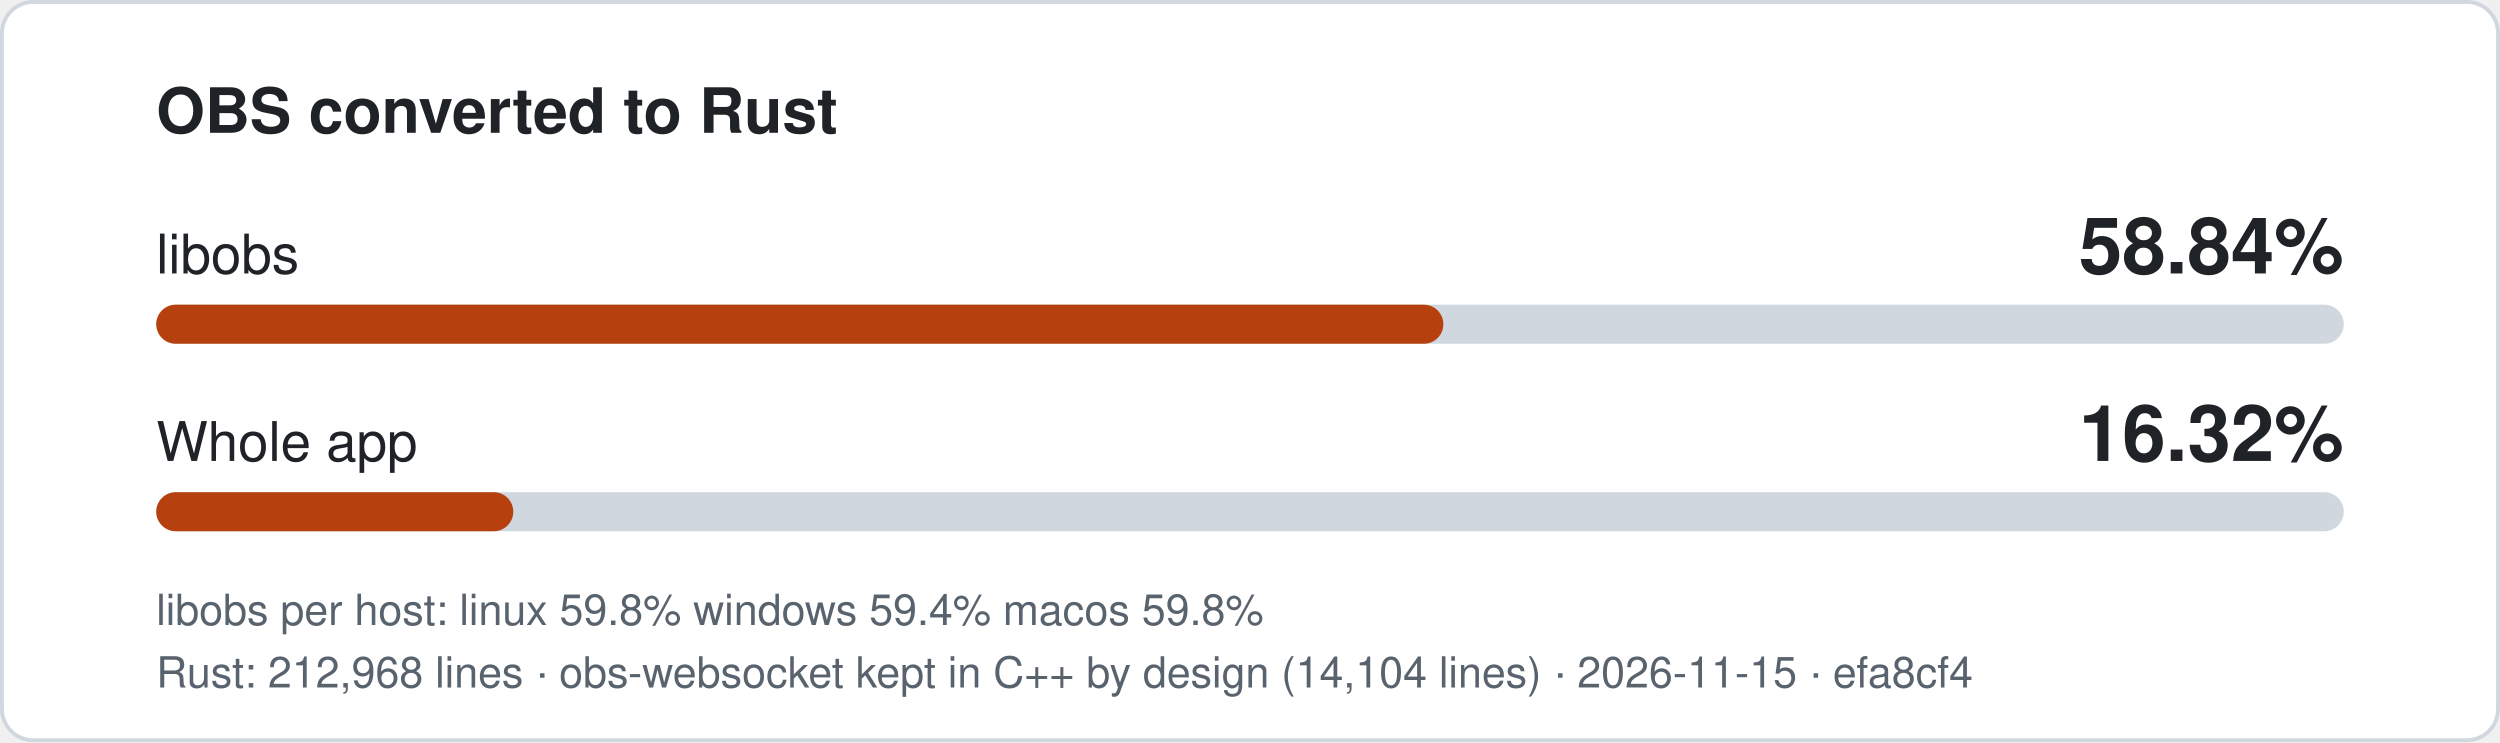
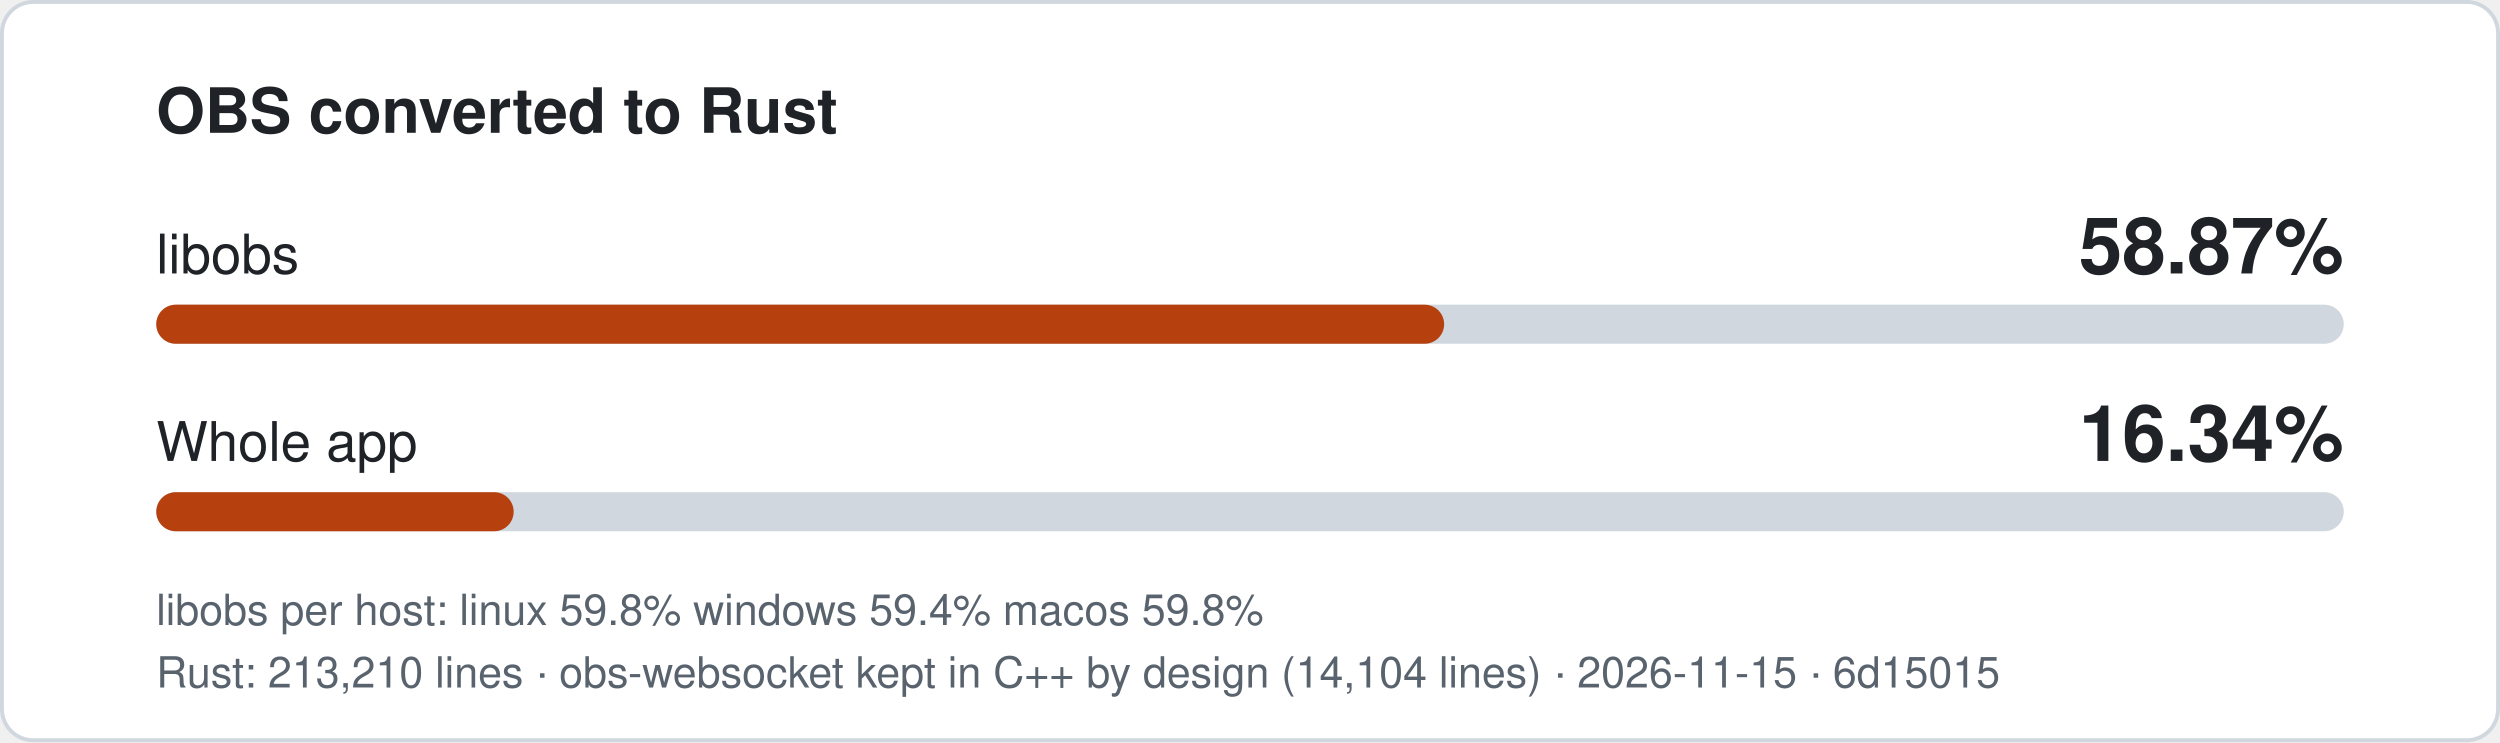
- <svg xmlns="http://www.w3.org/2000/svg" width="640" height="190" viewBox="0 0 640 190" role="img" aria-label="libobs 58.84% converted to Rust, whole app 16.32%">
+ <svg xmlns="http://www.w3.org/2000/svg" width="640" height="190" viewBox="0 0 640 190" role="img" aria-label="libobs 58.87% converted to Rust, whole app 16.34%">
  <style>
.bg{fill:#ffffff;stroke:#d0d7de}.t{fill:#1f2328}.m{fill:#59636e}.track{fill:#d0d7de}.fill{fill:#b7410e}
text{font-family:-apple-system,'Segoe UI',Helvetica,Arial,sans-serif}
@media (prefers-color-scheme: dark){.bg{fill:#0d1117;stroke:#3d444d}.t{fill:#f0f6fc}.m{fill:#9198a1}.track{fill:#3d444d}.fill{fill:#f0883e}}
</style>
  <rect class="bg" x="0.5" y="0.5" width="639" height="189" rx="8" />
  <text class="t" x="40" y="34" font-size="16" font-weight="600">OBS converted to Rust</text>
  <text class="t" x="40" y="70" font-size="14">libobs</text>
-   <text class="t" x="600" y="70" font-size="20" font-weight="700" text-anchor="end">58.84%</text>
+   <text class="t" x="600" y="70" font-size="20" font-weight="700" text-anchor="end">58.87%</text>
  <rect class="track" x="40" y="78" width="560" height="10" rx="5" />
-   <rect class="fill" x="40" y="78" width="329.5" height="10" rx="5" />
+   <rect class="fill" x="40" y="78" width="329.7" height="10" rx="5" />
  <text class="t" x="40" y="118" font-size="14">Whole app</text>
-   <text class="t" x="600" y="118" font-size="20" font-weight="700" text-anchor="end">16.32%</text>
+   <text class="t" x="600" y="118" font-size="20" font-weight="700" text-anchor="end">16.34%</text>
  <rect class="track" x="40" y="126" width="560" height="10" rx="5" />
-   <rect class="fill" x="40" y="126" width="91.4" height="10" rx="5" />
+   <rect class="fill" x="40" y="126" width="91.5" height="10" rx="5" />
  <text class="m" x="40" y="160" font-size="11">libobs per host: linux 59.8%  windows 59.4%  macos 59.8%</text>
-   <text class="m" x="40" y="176" font-size="11">Rust: 212,968 lines · obs-websocket kept in C++ by design (14,104 lines) · 2026-11-15 · efa8cf4</text>
+   <text class="m" x="40" y="176" font-size="11">Rust: 213,210 lines · obs-websocket kept in C++ by design (14,104 lines) · 2026-11-15 · 6d15015</text>
</svg>
